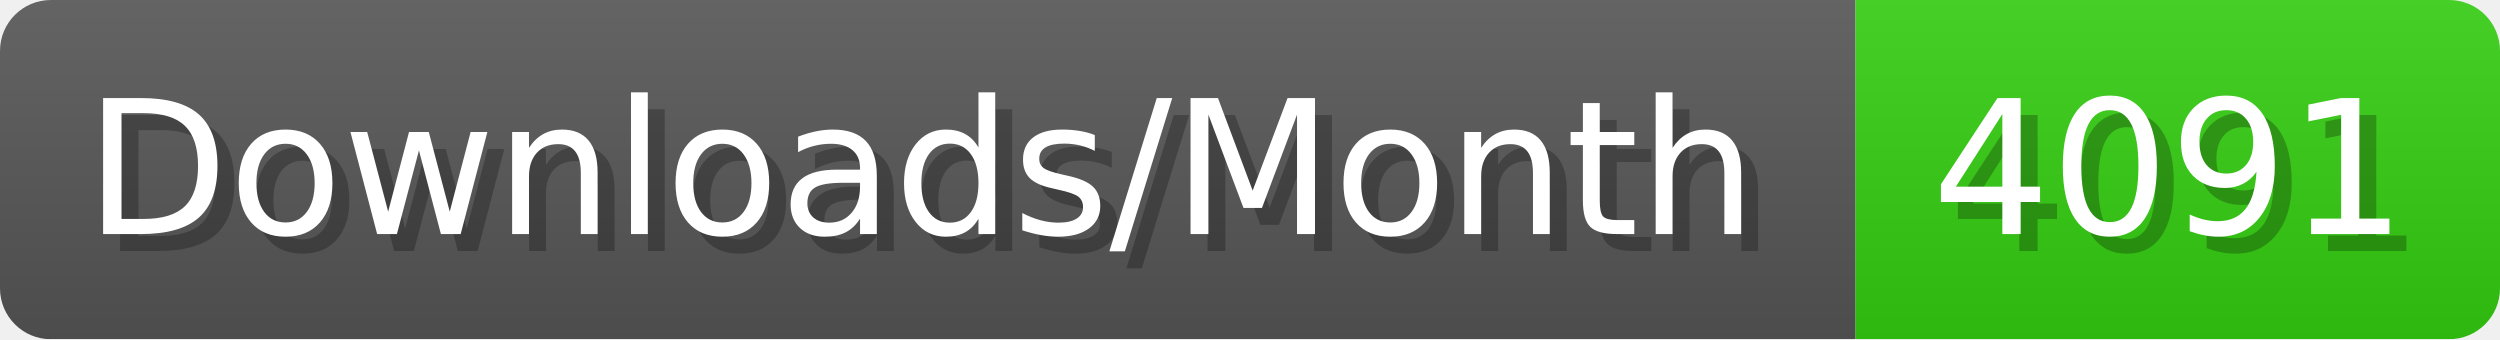
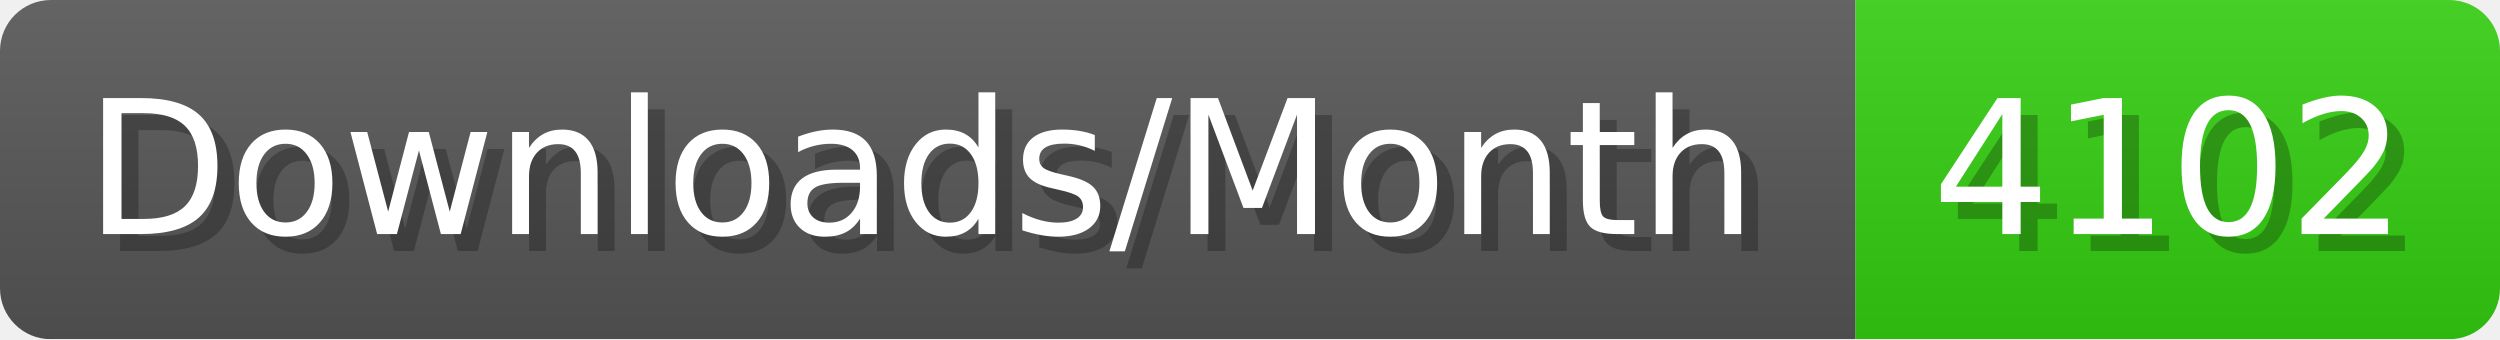
- <svg xmlns="http://www.w3.org/2000/svg" width="147.4" height="20" viewBox="0 0 1474 200" role="img" aria-label="Downloads/Month: 4091">
+ <svg xmlns="http://www.w3.org/2000/svg" width="147.4" height="20" viewBox="0 0 1474 200" role="img" aria-label="Downloads/Month: 4102">
  <linearGradient id="YlXUI" x2="0" y2="100%">
    <stop offset="0" stop-opacity=".1" stop-color="#EEE" />
    <stop offset="1" stop-opacity=".1" />
  </linearGradient>
  <mask id="JHhop">
    <rect width="1474" height="200" rx="30" fill="#FFF" />
  </mask>
  <g mask="url(#JHhop)">
    <rect width="1094" height="200" fill="#555" />
    <rect width="380" height="200" fill="#3C1" x="1094" />
    <rect width="1474" height="200" fill="url(#YlXUI)" />
  </g>
  <g aria-hidden="true" fill="#fff" text-anchor="start" font-family="Verdana,DejaVu Sans,sans-serif" font-size="110">
    <text x="60" y="148" textLength="994" fill="#000" opacity="0.25">Downloads/Month</text>
    <text x="50" y="138" textLength="994">Downloads/Month</text>
-     <text x="1149" y="148" textLength="280" fill="#000" opacity="0.25">4091</text>
-     <text x="1139" y="138" textLength="280">4091</text>
+     <text x="1149" y="148" textLength="280" fill="#000" opacity="0.25">4102</text>
+     <text x="1139" y="138" textLength="280">4102</text>
  </g>
</svg>
